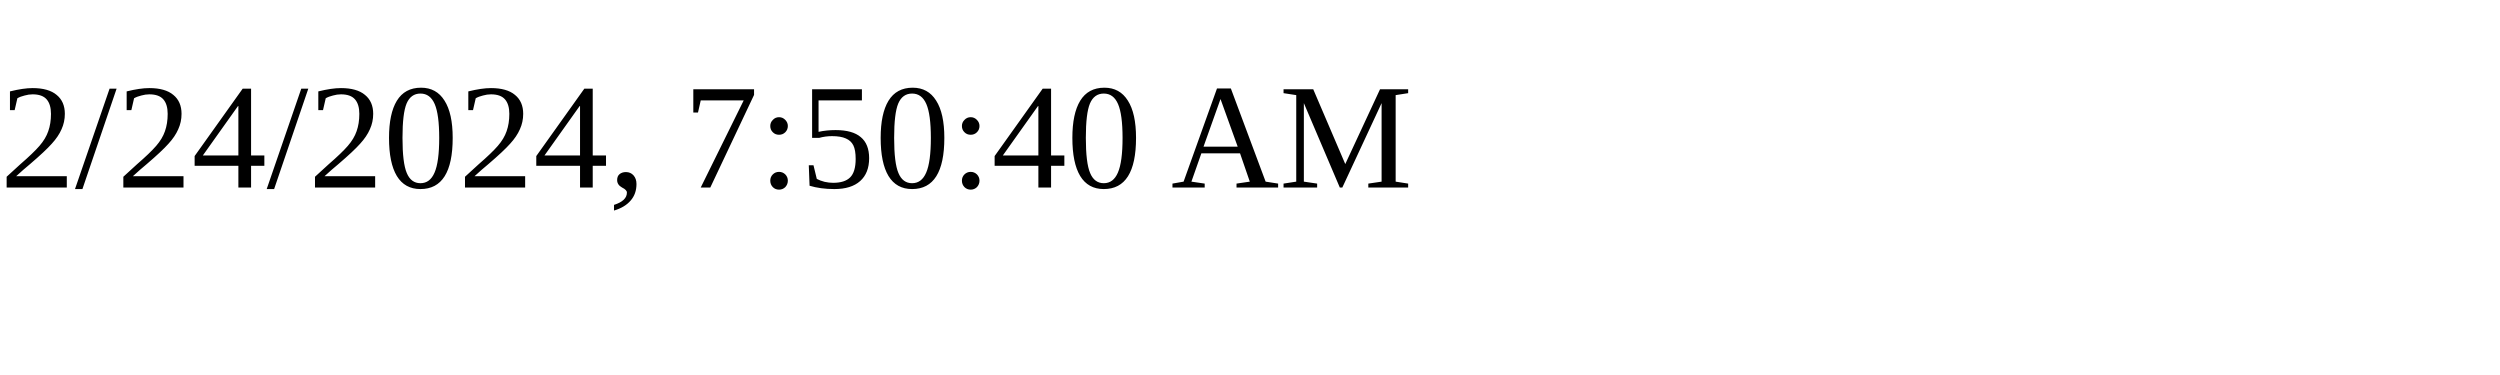
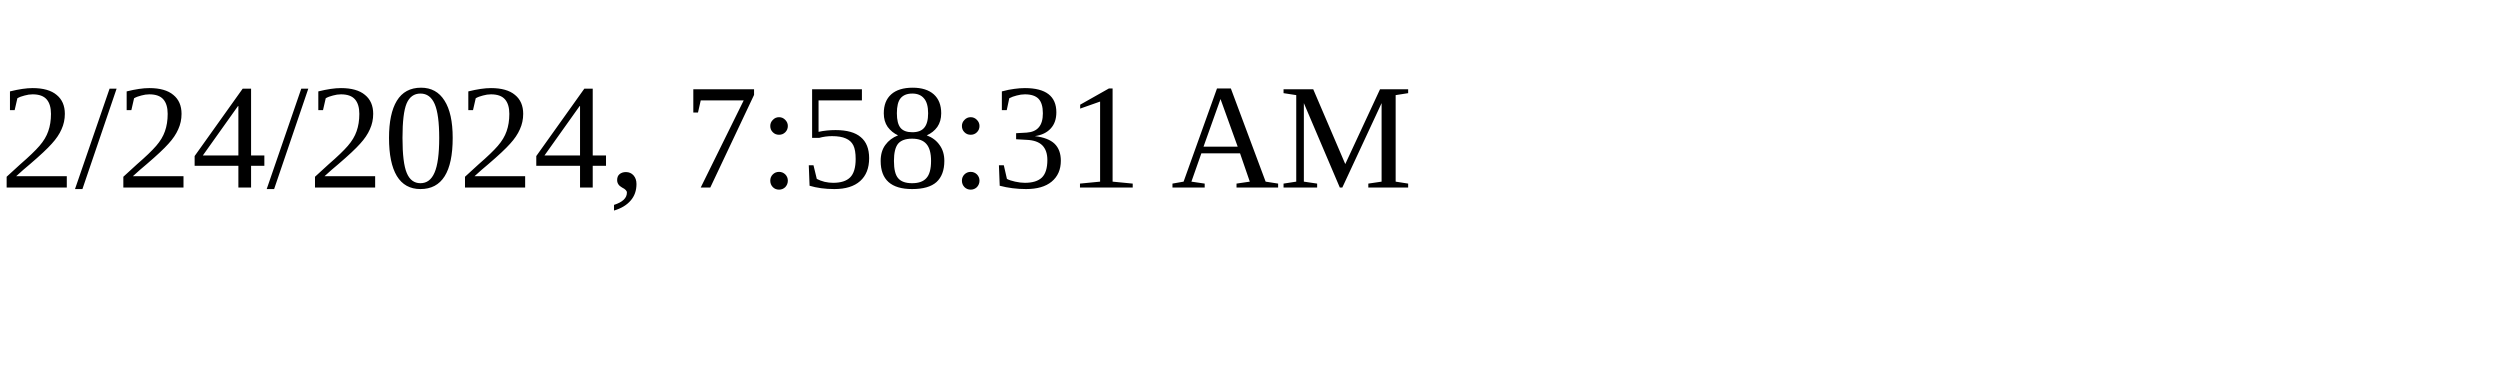
<svg xmlns="http://www.w3.org/2000/svg" height="30" width="200">
-   <text x="0" y="15">2/24/2024, 7:50:40 AM</text>
+   <text x="0" y="15">2/24/2024, 7:58:31 AM</text>
</svg>
